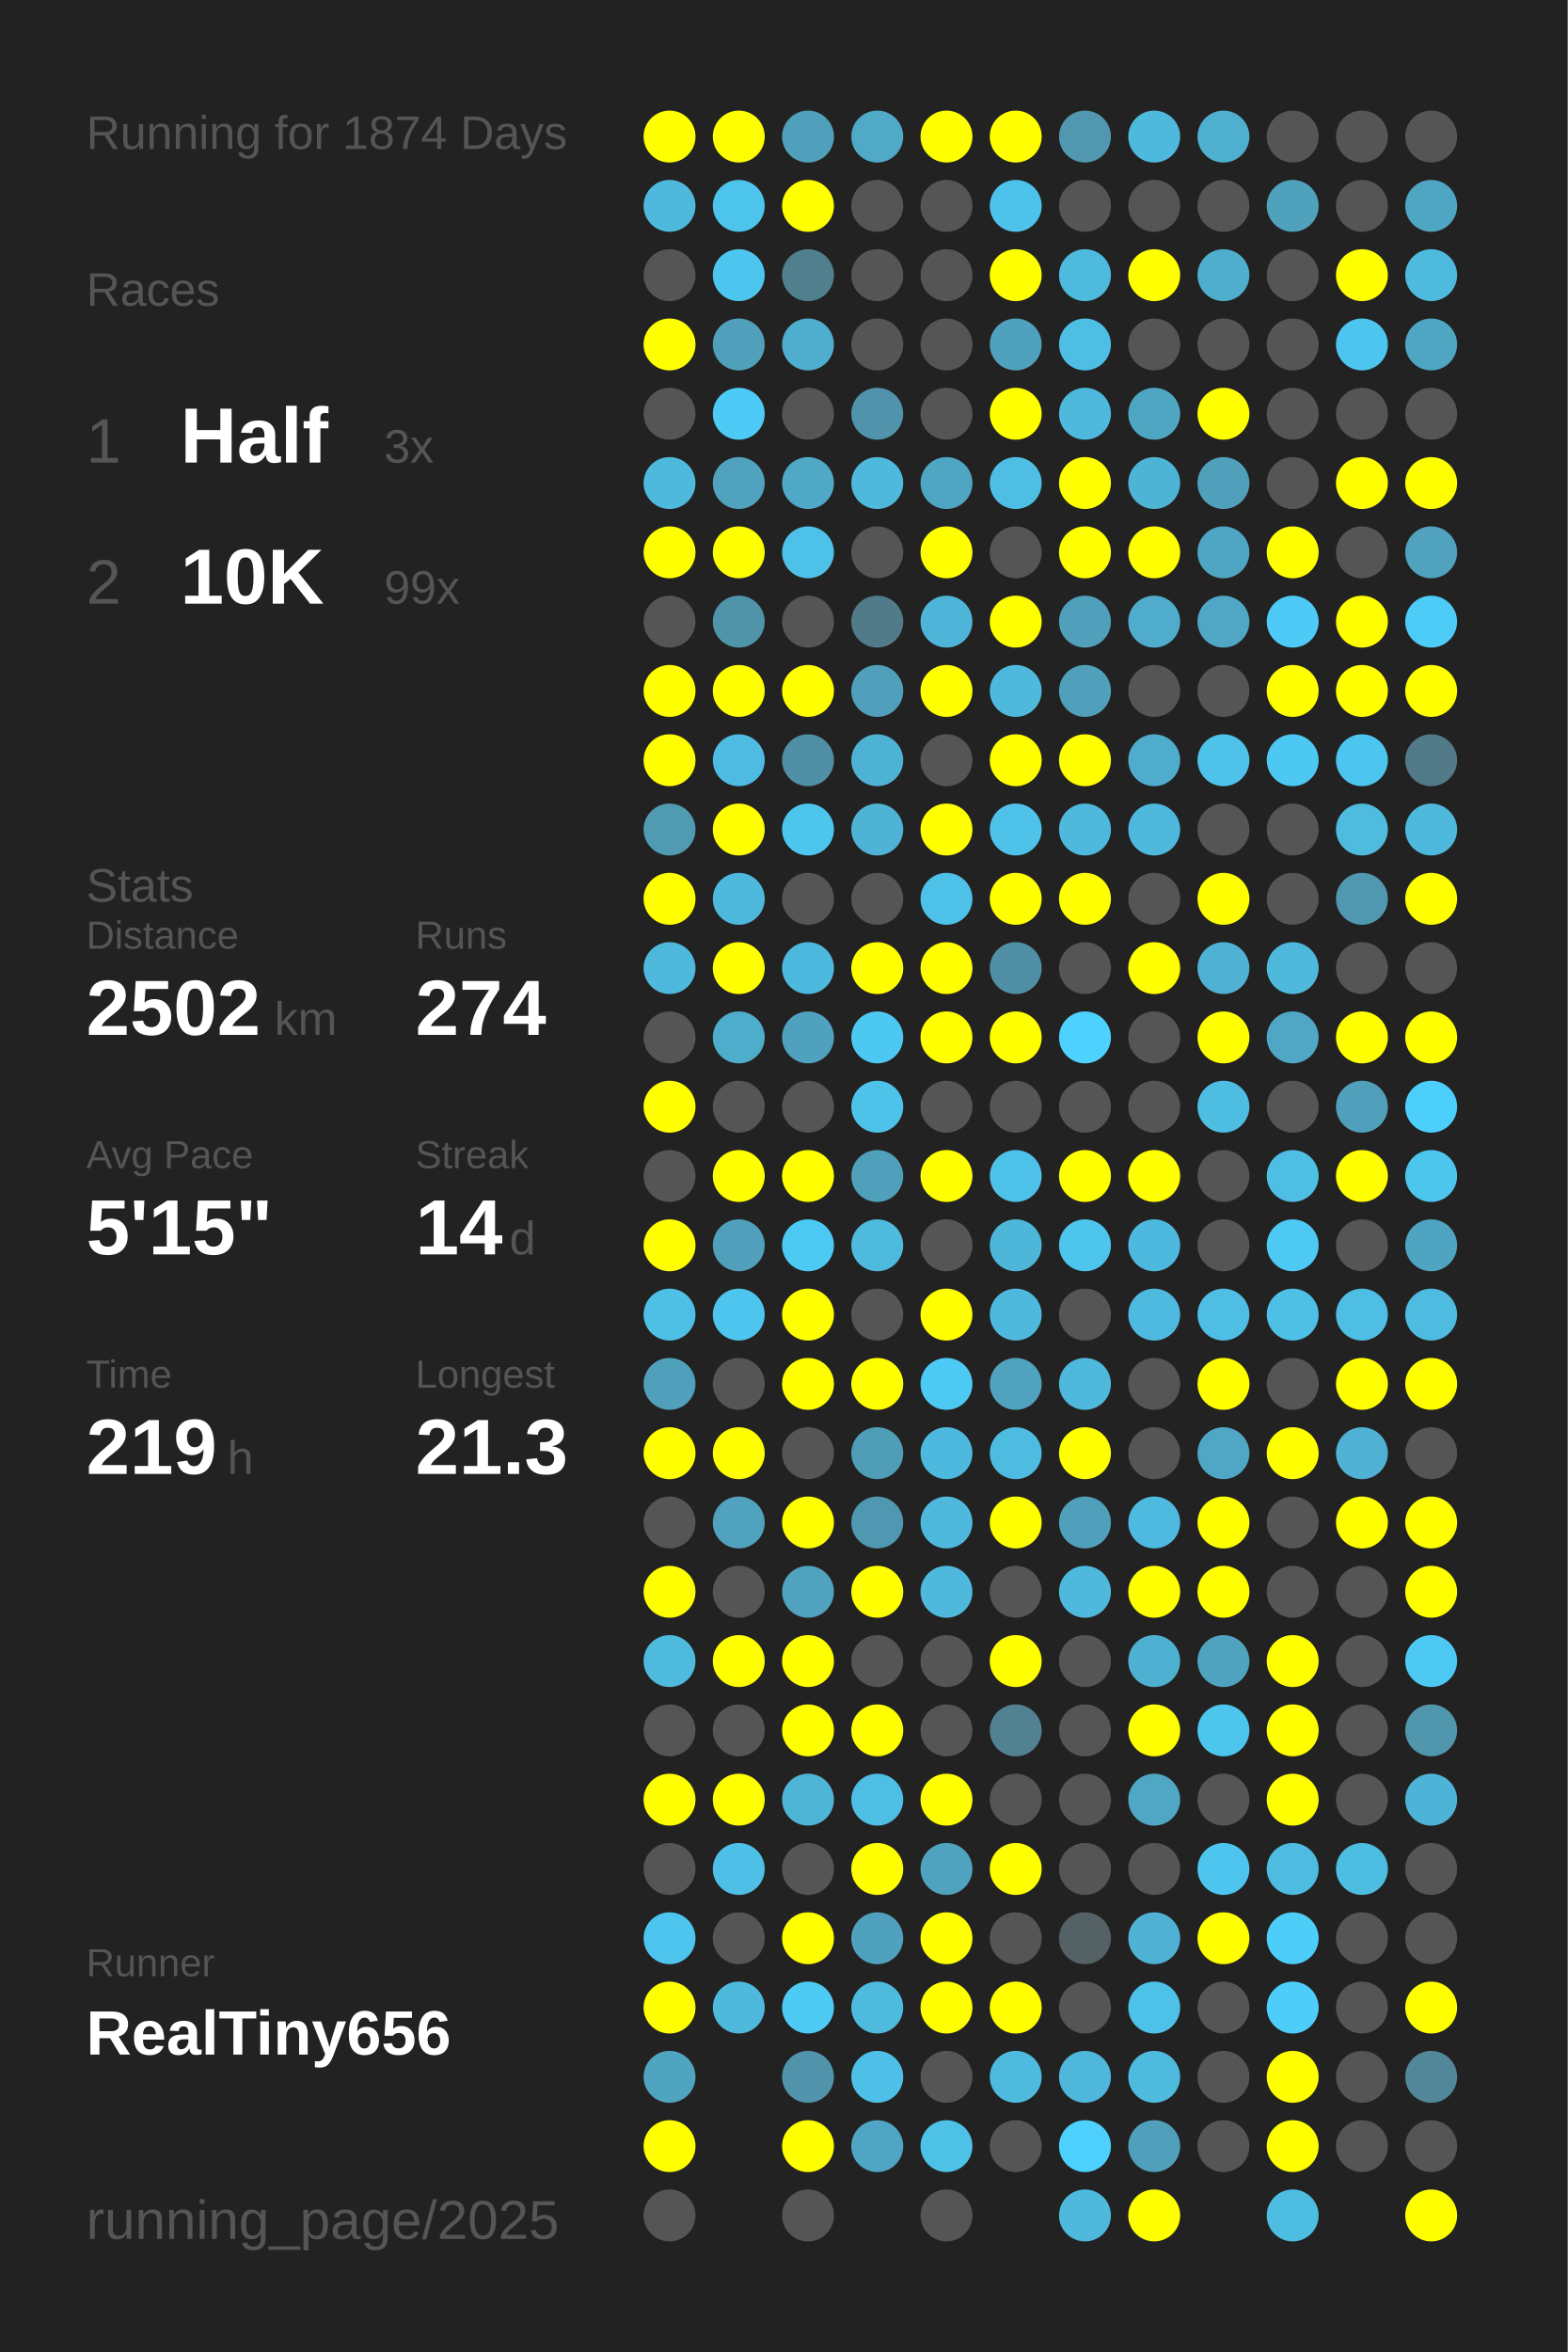
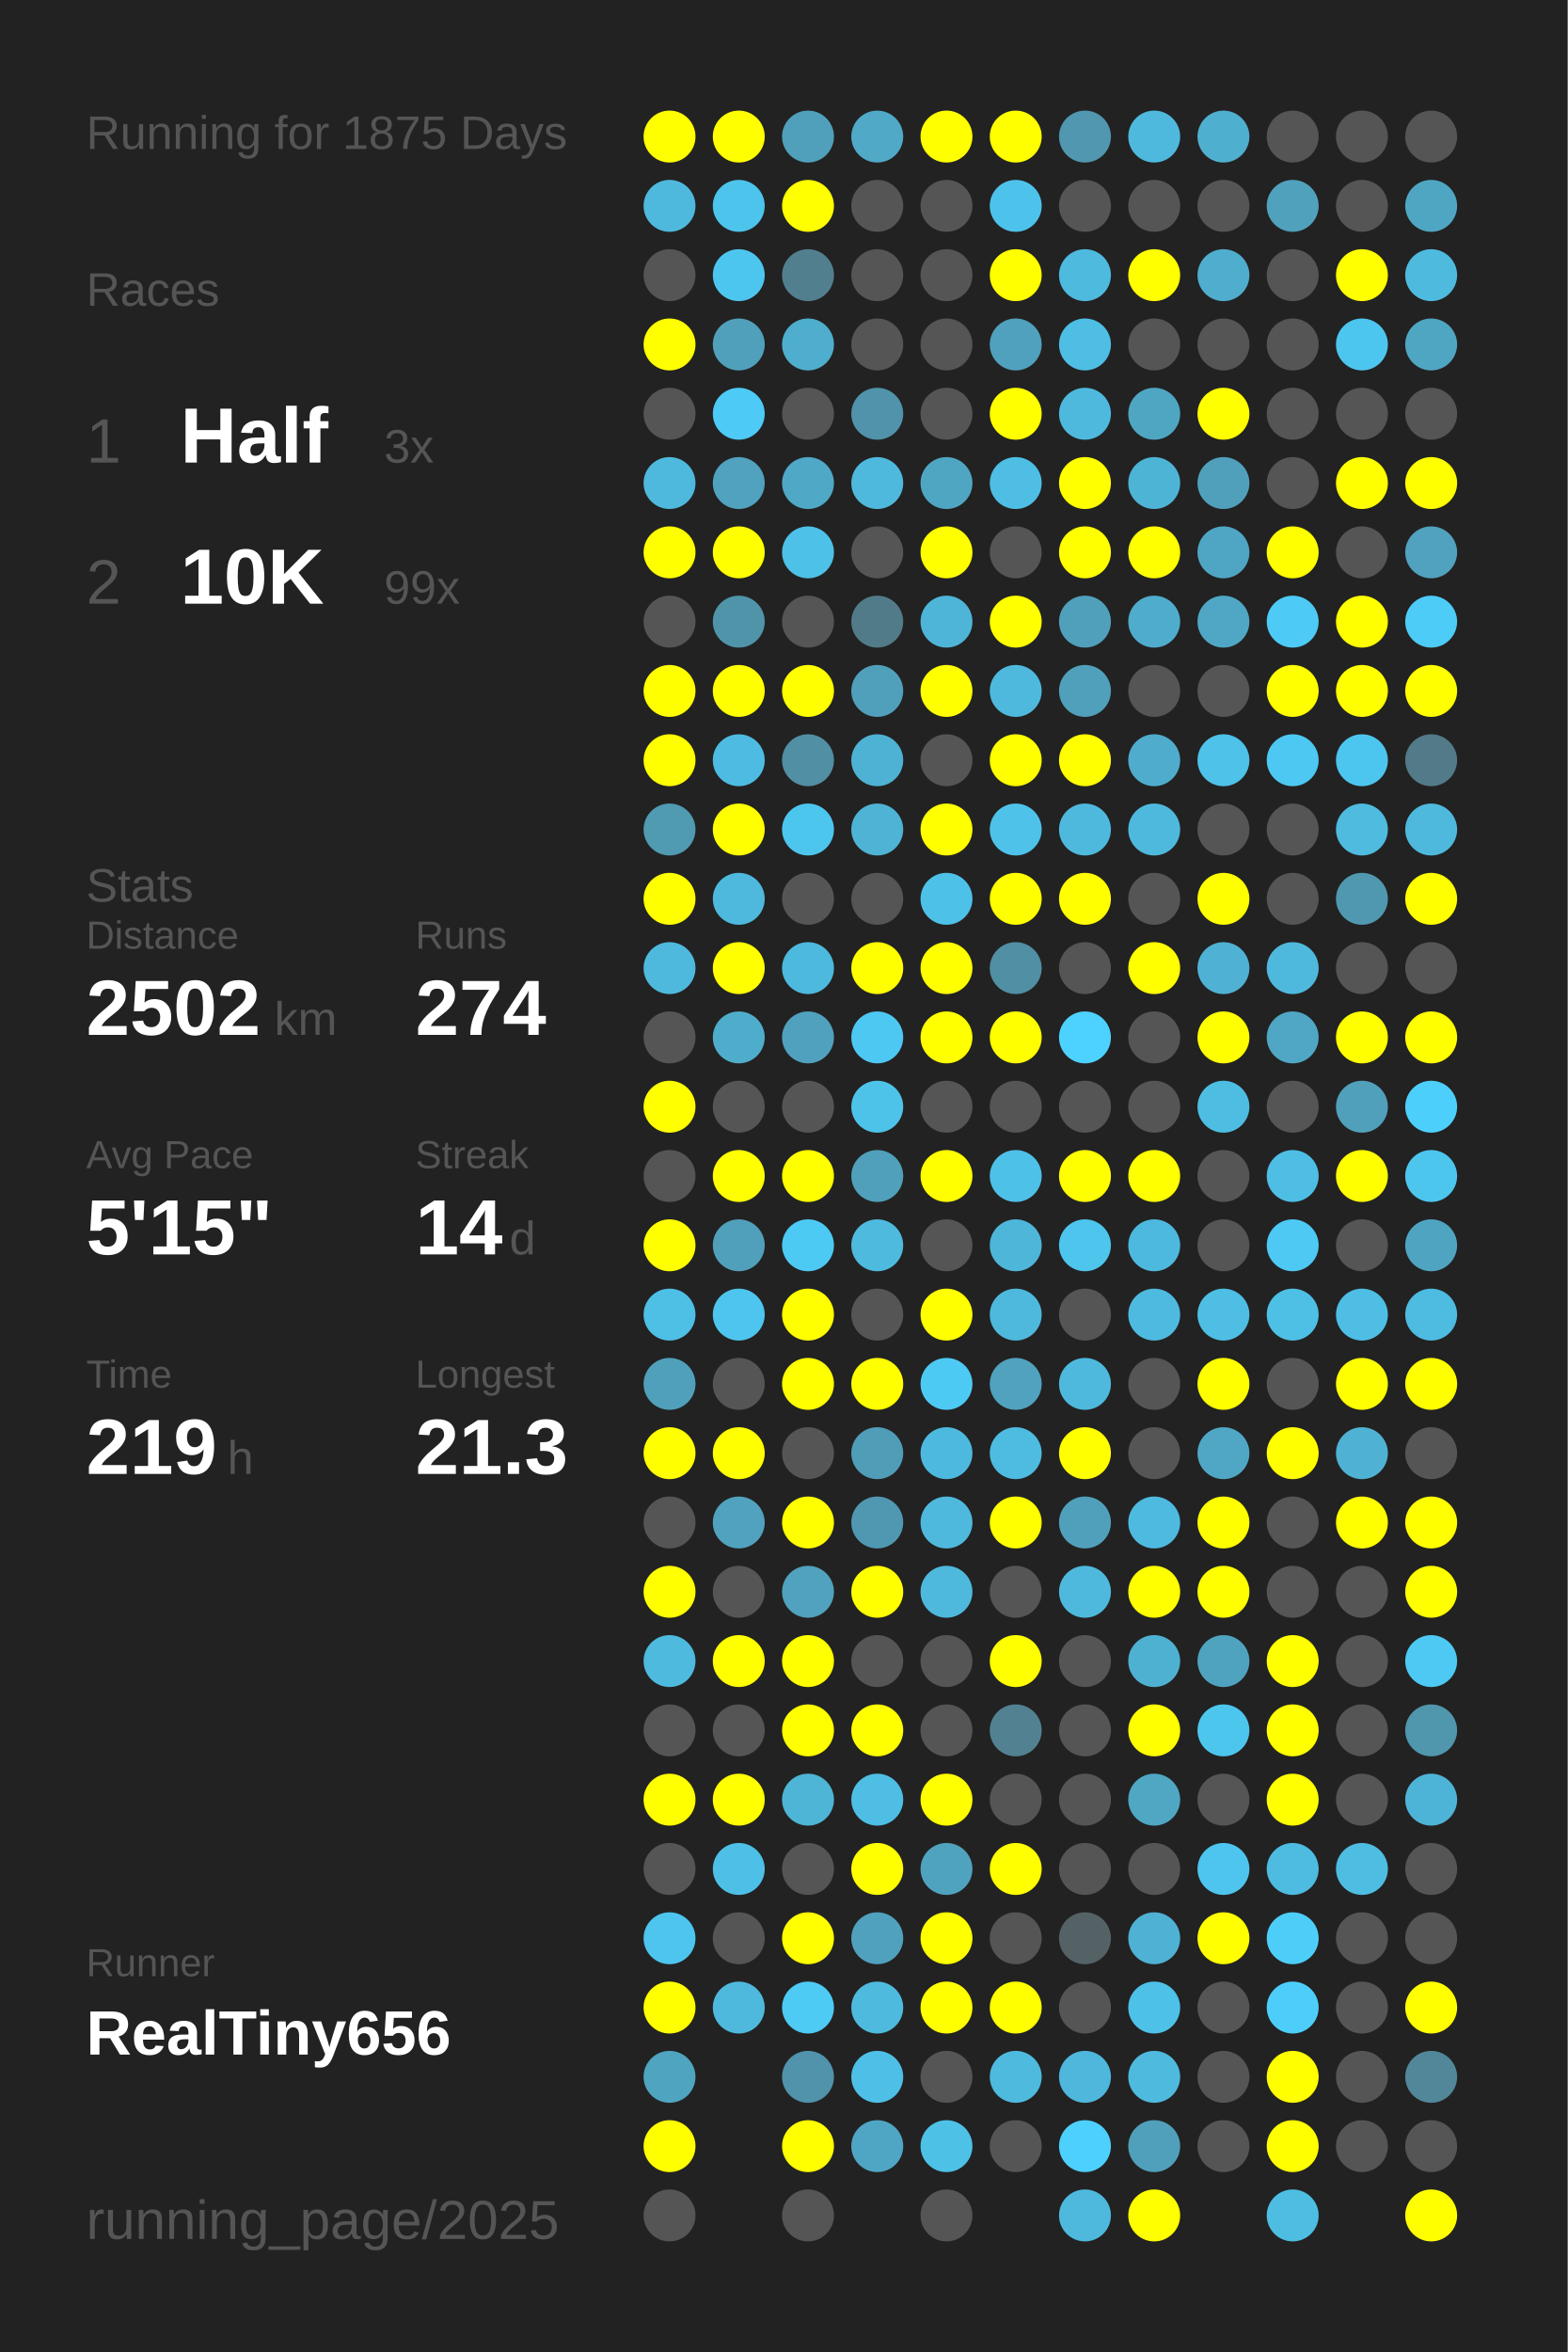
<svg xmlns="http://www.w3.org/2000/svg" baseProfile="full" height="300mm" version="1.1" viewBox="0,0,200,300" width="200mm">
  <defs />
  <rect fill="#222222" height="300" width="200" x="0" y="0" />
-   <text fill="#555555" style="font-size:6px; font-family:Arial;" x="11" y="19">Running for 1874 Days</text>
+   <text fill="#555555" style="font-size:6px; font-family:Arial;" x="11" y="19">Running for 1875 Days</text>
  <text fill="#555555" style="font-size:6px; font-family:Arial;" x="11" y="39">Races</text>
  <text fill="#555555" style="font-size:8px; font-family:Arial;" x="11" y="59">1</text>
  <text fill="#FFFFFF" style="font-size:10px; font-family:Arial; font-weight:bold;" x="23" y="59">Half</text>
  <text fill="#555555" style="font-size:6px; font-family:Arial;" x="49" y="59">3x</text>
  <text fill="#555555" style="font-size:8px; font-family:Arial;" x="11" y="77">2</text>
  <text fill="#FFFFFF" style="font-size:10px; font-family:Arial; font-weight:bold;" x="23" y="77">10K</text>
  <text fill="#555555" style="font-size:6px; font-family:Arial;" x="49" y="77">99x</text>
  <text fill="#555555" style="font-size:6px; font-family:Arial;" x="11" y="115">Stats</text>
  <text fill="#555555" style="font-size:5px; font-family:Arial;" x="11" y="121">Distance</text>
  <text fill="#FFFFFF" style="font-size:10px; font-family:Arial; font-weight:bold;" x="11" y="132">2502</text>
  <text fill="#555555" style="font-size:6px; font-family:Arial;" x="35" y="132">km</text>
  <text fill="#555555" style="font-size:5px; font-family:Arial;" x="53" y="121">Runs</text>
  <text fill="#FFFFFF" style="font-size:10px; font-family:Arial; font-weight:bold;" x="53" y="132">274</text>
  <text fill="#555555" style="font-size:5px; font-family:Arial;" x="11" y="149">Avg Pace</text>
  <text fill="#FFFFFF" style="font-size:10px; font-family:Arial; font-weight:bold;" x="11" y="160">5'15"</text>
  <text fill="#555555" style="font-size:5px; font-family:Arial;" x="53" y="149">Streak</text>
  <text fill="#FFFFFF" style="font-size:10px; font-family:Arial; font-weight:bold;" x="53" y="160">14</text>
  <text fill="#555555" style="font-size:6px; font-family:Arial;" x="65" y="160">d</text>
  <text fill="#555555" style="font-size:5px; font-family:Arial;" x="11" y="177">Time</text>
  <text fill="#FFFFFF" style="font-size:10px; font-family:Arial; font-weight:bold;" x="11" y="188">219</text>
  <text fill="#555555" style="font-size:6px; font-family:Arial;" x="29" y="188">h</text>
  <text fill="#555555" style="font-size:5px; font-family:Arial;" x="53" y="177">Longest</text>
  <text fill="#FFFFFF" style="font-size:10px; font-family:Arial; font-weight:bold;" x="53" y="188">21.3</text>
  <text fill="#555555" style="font-size:5px; font-family:Arial;" x="11" y="252.065">Runner</text>
  <text fill="#FFFFFF" style="font-size:8px; font-family:Arial; font-weight:bold;" x="11" y="262.065">RealTiny656</text>
  <text fill="#555555" style="font-size:7px; font-family:Arial;" x="11" y="285.581">running_page/2025</text>
  <circle cx="85.417" cy="17.419" fill="#FFFF00" r="3.312" />
  <circle cx="85.417" cy="26.258" fill="#4eb9dd" r="3.312" />
  <circle cx="85.417" cy="35.097" fill="#555555" r="3.312" />
  <circle cx="85.417" cy="43.935" fill="#FFFF00" r="3.312" />
  <circle cx="85.417" cy="52.774" fill="#555555" r="3.312" />
  <circle cx="85.417" cy="61.613" fill="#4eb9dd" r="3.312" />
  <circle cx="85.417" cy="70.452" fill="#FFFF00" r="3.312" />
  <circle cx="85.417" cy="79.29" fill="#555555" r="3.312" />
  <circle cx="85.417" cy="88.129" fill="#FFFF00" r="3.312" />
  <circle cx="85.417" cy="96.968" fill="#FFFF00" r="3.312" />
  <circle cx="85.417" cy="105.806" fill="#509ab2" r="3.312" />
  <circle cx="85.417" cy="114.645" fill="#FFFF00" r="3.312" />
  <circle cx="85.417" cy="123.484" fill="#4eb9dd" r="3.312" />
  <circle cx="85.417" cy="132.323" fill="#555555" r="3.312" />
  <circle cx="85.417" cy="141.161" fill="#FFFF00" r="3.312" />
  <circle cx="85.417" cy="150" fill="#555555" r="3.312" />
  <circle cx="85.417" cy="158.839" fill="#FFFF00" r="3.312" />
  <circle cx="85.417" cy="167.677" fill="#4ebfe5" r="3.312" />
  <circle cx="85.417" cy="176.516" fill="#50a0bb" r="3.312" />
  <circle cx="85.417" cy="185.355" fill="#FFFF00" r="3.312" />
  <circle cx="85.417" cy="194.194" fill="#555555" r="3.312" />
  <circle cx="85.417" cy="203.032" fill="#FFFF00" r="3.312" />
  <circle cx="85.417" cy="211.871" fill="#4ebade" r="3.312" />
  <circle cx="85.417" cy="220.71" fill="#555555" r="3.312" />
  <circle cx="85.417" cy="229.548" fill="#FFFF00" r="3.312" />
  <circle cx="85.417" cy="238.387" fill="#555555" r="3.312" />
  <circle cx="85.417" cy="247.226" fill="#4dc5ee" r="3.312" />
  <circle cx="85.417" cy="256.065" fill="#FFFF00" r="3.312" />
  <circle cx="85.417" cy="264.903" fill="#4fa4c0" r="3.312" />
  <circle cx="85.417" cy="273.742" fill="#FFFF00" r="3.312" />
  <circle cx="85.417" cy="282.581" fill="#555555" r="3.312" />
  <circle cx="94.25" cy="17.419" fill="#FFFF00" r="3.312" />
  <circle cx="94.25" cy="26.258" fill="#4dc4ec" r="3.312" />
  <circle cx="94.25" cy="35.097" fill="#4dc6ef" r="3.312" />
  <circle cx="94.25" cy="43.935" fill="#50a0bb" r="3.312" />
  <circle cx="94.25" cy="52.774" fill="#4dcaf5" r="3.312" />
  <circle cx="94.25" cy="61.613" fill="#50a2be" r="3.312" />
  <circle cx="94.25" cy="70.452" fill="#FFFF00" r="3.312" />
  <circle cx="94.25" cy="79.29" fill="#5094aa" r="3.312" />
  <circle cx="94.25" cy="88.129" fill="#FFFF00" r="3.312" />
  <circle cx="94.25" cy="96.968" fill="#4ebce2" r="3.312" />
  <circle cx="94.25" cy="105.806" fill="#FFFF00" r="3.312" />
  <circle cx="94.25" cy="114.645" fill="#4eb9dd" r="3.312" />
  <circle cx="94.25" cy="123.484" fill="#FFFF00" r="3.312" />
  <circle cx="94.25" cy="132.323" fill="#4fadcc" r="3.312" />
  <circle cx="94.25" cy="141.161" fill="#555555" r="3.312" />
  <circle cx="94.25" cy="150" fill="#FFFF00" r="3.312" />
  <circle cx="94.25" cy="158.839" fill="#50a0bb" r="3.312" />
  <circle cx="94.25" cy="167.677" fill="#4dc5ee" r="3.312" />
  <circle cx="94.25" cy="176.516" fill="#555555" r="3.312" />
  <circle cx="94.25" cy="185.355" fill="#FFFF00" r="3.312" />
  <circle cx="94.25" cy="194.194" fill="#50a2be" r="3.312" />
  <circle cx="94.25" cy="203.032" fill="#555555" r="3.312" />
  <circle cx="94.25" cy="211.871" fill="#FFFF00" r="3.312" />
  <circle cx="94.25" cy="220.71" fill="#555555" r="3.312" />
  <circle cx="94.25" cy="229.548" fill="#FFFF00" r="3.312" />
  <circle cx="94.25" cy="238.387" fill="#4ec0e7" r="3.312" />
  <circle cx="94.25" cy="247.226" fill="#555555" r="3.312" />
  <circle cx="94.25" cy="256.065" fill="#4eb9dd" r="3.312" />
  <circle cx="103.083" cy="17.419" fill="#50a0bb" r="3.312" />
  <circle cx="103.083" cy="26.258" fill="#FFFF00" r="3.312" />
  <circle cx="103.083" cy="35.097" fill="#527f8e" r="3.312" />
  <circle cx="103.083" cy="43.935" fill="#4faece" r="3.312" />
  <circle cx="103.083" cy="52.774" fill="#555555" r="3.312" />
  <circle cx="103.083" cy="61.613" fill="#4fa8c6" r="3.312" />
  <circle cx="103.083" cy="70.452" fill="#4ec1e8" r="3.312" />
  <circle cx="103.083" cy="79.29" fill="#555555" r="3.312" />
  <circle cx="103.083" cy="88.129" fill="#FFFF00" r="3.312" />
  <circle cx="103.083" cy="96.968" fill="#518fa4" r="3.312" />
  <circle cx="103.083" cy="105.806" fill="#4dc6ee" r="3.312" />
  <circle cx="103.083" cy="114.645" fill="#555555" r="3.312" />
  <circle cx="103.083" cy="123.484" fill="#4eb9de" r="3.312" />
  <circle cx="103.083" cy="132.323" fill="#50a1bd" r="3.312" />
  <circle cx="103.083" cy="141.161" fill="#555555" r="3.312" />
  <circle cx="103.083" cy="150" fill="#FFFF00" r="3.312" />
  <circle cx="103.083" cy="158.839" fill="#4dcaf4" r="3.312" />
  <circle cx="103.083" cy="167.677" fill="#FFFF00" r="3.312" />
  <circle cx="103.083" cy="176.516" fill="#FFFF00" r="3.312" />
  <circle cx="103.083" cy="185.355" fill="#555555" r="3.312" />
  <circle cx="103.083" cy="194.194" fill="#FFFF00" r="3.312" />
  <circle cx="103.083" cy="203.032" fill="#50a2be" r="3.312" />
  <circle cx="103.083" cy="211.871" fill="#FFFF00" r="3.312" />
  <circle cx="103.083" cy="220.71" fill="#FFFF00" r="3.312" />
  <circle cx="103.083" cy="229.548" fill="#4eb5d7" r="3.312" />
  <circle cx="103.083" cy="238.387" fill="#555555" r="3.312" />
  <circle cx="103.083" cy="247.226" fill="#FFFF00" r="3.312" />
  <circle cx="103.083" cy="256.065" fill="#4dcbf5" r="3.312" />
  <circle cx="103.083" cy="264.903" fill="#5093aa" r="3.312" />
  <circle cx="103.083" cy="273.742" fill="#FFFF00" r="3.312" />
  <circle cx="103.083" cy="282.581" fill="#555555" r="3.312" />
  <circle cx="111.917" cy="17.419" fill="#4fa9c7" r="3.312" />
  <circle cx="111.917" cy="26.258" fill="#555555" r="3.312" />
  <circle cx="111.917" cy="35.097" fill="#555555" r="3.312" />
  <circle cx="111.917" cy="43.935" fill="#555555" r="3.312" />
  <circle cx="111.917" cy="52.774" fill="#5093aa" r="3.312" />
  <circle cx="111.917" cy="61.613" fill="#4eb9dd" r="3.312" />
  <circle cx="111.917" cy="70.452" fill="#555555" r="3.312" />
  <circle cx="111.917" cy="79.29" fill="#527b89" r="3.312" />
  <circle cx="111.917" cy="88.129" fill="#50a0bb" r="3.312" />
  <circle cx="111.917" cy="96.968" fill="#4eb2d4" r="3.312" />
  <circle cx="111.917" cy="105.806" fill="#4eb3d5" r="3.312" />
  <circle cx="111.917" cy="114.645" fill="#555555" r="3.312" />
  <circle cx="111.917" cy="123.484" fill="#FFFF00" r="3.312" />
  <circle cx="111.917" cy="132.323" fill="#4dc8f2" r="3.312" />
  <circle cx="111.917" cy="141.161" fill="#4dc3ea" r="3.312" />
  <circle cx="111.917" cy="150" fill="#50a0bb" r="3.312" />
  <circle cx="111.917" cy="158.839" fill="#4ebade" r="3.312" />
  <circle cx="111.917" cy="167.677" fill="#555555" r="3.312" />
  <circle cx="111.917" cy="176.516" fill="#FFFF00" r="3.312" />
  <circle cx="111.917" cy="185.355" fill="#509db8" r="3.312" />
  <circle cx="111.917" cy="194.194" fill="#5098b1" r="3.312" />
  <circle cx="111.917" cy="203.032" fill="#FFFF00" r="3.312" />
  <circle cx="111.917" cy="211.871" fill="#555555" r="3.312" />
  <circle cx="111.917" cy="220.71" fill="#FFFF00" r="3.312" />
  <circle cx="111.917" cy="229.548" fill="#4ebee4" r="3.312" />
  <circle cx="111.917" cy="238.387" fill="#FFFF00" r="3.312" />
  <circle cx="111.917" cy="247.226" fill="#50a1bd" r="3.312" />
  <circle cx="111.917" cy="256.065" fill="#4ebade" r="3.312" />
  <circle cx="111.917" cy="264.903" fill="#4ec0e7" r="3.312" />
  <circle cx="111.917" cy="273.742" fill="#4fa6c4" r="3.312" />
  <circle cx="120.75" cy="17.419" fill="#FFFF00" r="3.312" />
  <circle cx="120.75" cy="26.258" fill="#555555" r="3.312" />
  <circle cx="120.75" cy="35.097" fill="#555555" r="3.312" />
  <circle cx="120.75" cy="43.935" fill="#555555" r="3.312" />
  <circle cx="120.75" cy="52.774" fill="#555555" r="3.312" />
  <circle cx="120.75" cy="61.613" fill="#4fa6c3" r="3.312" />
  <circle cx="120.75" cy="70.452" fill="#FFFF00" r="3.312" />
  <circle cx="120.75" cy="79.29" fill="#4eb5d8" r="3.312" />
  <circle cx="120.75" cy="88.129" fill="#FFFF00" r="3.312" />
  <circle cx="120.75" cy="96.968" fill="#555555" r="3.312" />
  <circle cx="120.75" cy="105.806" fill="#FFFF00" r="3.312" />
  <circle cx="120.75" cy="114.645" fill="#4ec1e8" r="3.312" />
  <circle cx="120.75" cy="123.484" fill="#FFFF00" r="3.312" />
  <circle cx="120.75" cy="132.323" fill="#FFFF00" r="3.312" />
  <circle cx="120.75" cy="141.161" fill="#555555" r="3.312" />
  <circle cx="120.75" cy="150" fill="#FFFF00" r="3.312" />
  <circle cx="120.75" cy="158.839" fill="#555555" r="3.312" />
  <circle cx="120.75" cy="167.677" fill="#FFFF00" r="3.312" />
  <circle cx="120.75" cy="176.516" fill="#4dcaf4" r="3.312" />
  <circle cx="120.75" cy="185.355" fill="#4eb9de" r="3.312" />
  <circle cx="120.75" cy="194.194" fill="#4eb9dd" r="3.312" />
  <circle cx="120.75" cy="203.032" fill="#4eb9dd" r="3.312" />
  <circle cx="120.75" cy="211.871" fill="#555555" r="3.312" />
  <circle cx="120.75" cy="220.71" fill="#555555" r="3.312" />
  <circle cx="120.75" cy="229.548" fill="#FFFF00" r="3.312" />
  <circle cx="120.75" cy="238.387" fill="#4fa3bf" r="3.312" />
  <circle cx="120.75" cy="247.226" fill="#FFFF00" r="3.312" />
  <circle cx="120.75" cy="256.065" fill="#FFFF00" r="3.312" />
  <circle cx="120.75" cy="264.903" fill="#555555" r="3.312" />
  <circle cx="120.75" cy="273.742" fill="#4ec1e7" r="3.312" />
  <circle cx="120.75" cy="282.581" fill="#555555" r="3.312" />
  <circle cx="129.583" cy="17.419" fill="#FFFF00" r="3.312" />
  <circle cx="129.583" cy="26.258" fill="#4dc3eb" r="3.312" />
  <circle cx="129.583" cy="35.097" fill="#FFFF00" r="3.312" />
  <circle cx="129.583" cy="43.935" fill="#50a1bd" r="3.312" />
  <circle cx="129.583" cy="52.774" fill="#FFFF00" r="3.312" />
  <circle cx="129.583" cy="61.613" fill="#4ebee4" r="3.312" />
  <circle cx="129.583" cy="70.452" fill="#555555" r="3.312" />
  <circle cx="129.583" cy="79.29" fill="#FFFF00" r="3.312" />
  <circle cx="129.583" cy="88.129" fill="#4eb9dd" r="3.312" />
  <circle cx="129.583" cy="96.968" fill="#FFFF00" r="3.312" />
  <circle cx="129.583" cy="105.806" fill="#4ec2e9" r="3.312" />
  <circle cx="129.583" cy="114.645" fill="#FFFF00" r="3.312" />
  <circle cx="129.583" cy="123.484" fill="#518fa4" r="3.312" />
  <circle cx="129.583" cy="132.323" fill="#FFFF00" r="3.312" />
  <circle cx="129.583" cy="141.161" fill="#555555" r="3.312" />
  <circle cx="129.583" cy="150" fill="#4ec1e8" r="3.312" />
  <circle cx="129.583" cy="158.839" fill="#4eb6d9" r="3.312" />
  <circle cx="129.583" cy="167.677" fill="#4eb9dd" r="3.312" />
  <circle cx="129.583" cy="176.516" fill="#50a2be" r="3.312" />
  <circle cx="129.583" cy="185.355" fill="#4ebbe0" r="3.312" />
  <circle cx="129.583" cy="194.194" fill="#FFFF00" r="3.312" />
  <circle cx="129.583" cy="203.032" fill="#555555" r="3.312" />
  <circle cx="129.583" cy="211.871" fill="#FFFF00" r="3.312" />
  <circle cx="129.583" cy="220.71" fill="#528292" r="3.312" />
  <circle cx="129.583" cy="229.548" fill="#555555" r="3.312" />
  <circle cx="129.583" cy="238.387" fill="#FFFF00" r="3.312" />
  <circle cx="129.583" cy="247.226" fill="#555555" r="3.312" />
  <circle cx="129.583" cy="256.065" fill="#FFFF00" r="3.312" />
  <circle cx="129.583" cy="264.903" fill="#4ebade" r="3.312" />
  <circle cx="129.583" cy="273.742" fill="#555555" r="3.312" />
  <circle cx="138.417" cy="17.419" fill="#5097af" r="3.312" />
  <circle cx="138.417" cy="26.258" fill="#555555" r="3.312" />
  <circle cx="138.417" cy="35.097" fill="#4ebade" r="3.312" />
  <circle cx="138.417" cy="43.935" fill="#4ebee4" r="3.312" />
  <circle cx="138.417" cy="52.774" fill="#4eb9dd" r="3.312" />
  <circle cx="138.417" cy="61.613" fill="#FFFF00" r="3.312" />
  <circle cx="138.417" cy="70.452" fill="#FFFF00" r="3.312" />
  <circle cx="138.417" cy="79.29" fill="#50a0bb" r="3.312" />
  <circle cx="138.417" cy="88.129" fill="#50a0bb" r="3.312" />
  <circle cx="138.417" cy="96.968" fill="#FFFF00" r="3.312" />
  <circle cx="138.417" cy="105.806" fill="#4eb9dd" r="3.312" />
  <circle cx="138.417" cy="114.645" fill="#FFFF00" r="3.312" />
  <circle cx="138.417" cy="123.484" fill="#555555" r="3.312" />
  <circle cx="138.417" cy="132.323" fill="#4dd1fe" r="3.312" />
  <circle cx="138.417" cy="141.161" fill="#555555" r="3.312" />
  <circle cx="138.417" cy="150" fill="#FFFF00" r="3.312" />
  <circle cx="138.417" cy="158.839" fill="#4dc5ed" r="3.312" />
  <circle cx="138.417" cy="167.677" fill="#555555" r="3.312" />
  <circle cx="138.417" cy="176.516" fill="#4eb9dd" r="3.312" />
  <circle cx="138.417" cy="185.355" fill="#FFFF00" r="3.312" />
  <circle cx="138.417" cy="194.194" fill="#50a0bb" r="3.312" />
  <circle cx="138.417" cy="203.032" fill="#4eb9dd" r="3.312" />
  <circle cx="138.417" cy="211.871" fill="#555555" r="3.312" />
  <circle cx="138.417" cy="220.71" fill="#555555" r="3.312" />
  <circle cx="138.417" cy="229.548" fill="#555555" r="3.312" />
  <circle cx="138.417" cy="238.387" fill="#555555" r="3.312" />
  <circle cx="138.417" cy="247.226" fill="#546266" r="3.312" />
  <circle cx="138.417" cy="256.065" fill="#555555" r="3.312" />
  <circle cx="138.417" cy="264.903" fill="#4eb7db" r="3.312" />
  <circle cx="138.417" cy="273.742" fill="#4dd0fd" r="3.312" />
  <circle cx="138.417" cy="282.581" fill="#4eb9dd" r="3.312" />
  <circle cx="147.25" cy="17.419" fill="#4eb9dd" r="3.312" />
  <circle cx="147.25" cy="26.258" fill="#555555" r="3.312" />
  <circle cx="147.25" cy="35.097" fill="#FFFF00" r="3.312" />
  <circle cx="147.25" cy="43.935" fill="#555555" r="3.312" />
  <circle cx="147.25" cy="52.774" fill="#4fa6c3" r="3.312" />
  <circle cx="147.25" cy="61.613" fill="#4eb4d6" r="3.312" />
  <circle cx="147.25" cy="70.452" fill="#FFFF00" r="3.312" />
  <circle cx="147.25" cy="79.29" fill="#4faccc" r="3.312" />
  <circle cx="147.25" cy="88.129" fill="#555555" r="3.312" />
  <circle cx="147.25" cy="96.968" fill="#4faccc" r="3.312" />
  <circle cx="147.25" cy="105.806" fill="#4eb9dd" r="3.312" />
  <circle cx="147.25" cy="114.645" fill="#555555" r="3.312" />
  <circle cx="147.25" cy="123.484" fill="#FFFF00" r="3.312" />
  <circle cx="147.25" cy="132.323" fill="#555555" r="3.312" />
  <circle cx="147.25" cy="141.161" fill="#555555" r="3.312" />
  <circle cx="147.25" cy="150" fill="#FFFF00" r="3.312" />
  <circle cx="147.25" cy="158.839" fill="#4eb9de" r="3.312" />
  <circle cx="147.25" cy="167.677" fill="#4ebadf" r="3.312" />
  <circle cx="147.25" cy="176.516" fill="#555555" r="3.312" />
  <circle cx="147.25" cy="185.355" fill="#555555" r="3.312" />
  <circle cx="147.25" cy="194.194" fill="#4ebadf" r="3.312" />
  <circle cx="147.25" cy="203.032" fill="#FFFF00" r="3.312" />
  <circle cx="147.25" cy="211.871" fill="#4fb1d2" r="3.312" />
  <circle cx="147.25" cy="220.71" fill="#FFFF00" r="3.312" />
  <circle cx="147.25" cy="229.548" fill="#4fa7c4" r="3.312" />
  <circle cx="147.25" cy="238.387" fill="#555555" r="3.312" />
  <circle cx="147.25" cy="247.226" fill="#4fb1d3" r="3.312" />
  <circle cx="147.25" cy="256.065" fill="#4ec1e9" r="3.312" />
  <circle cx="147.25" cy="264.903" fill="#4ebade" r="3.312" />
  <circle cx="147.25" cy="273.742" fill="#50a0bb" r="3.312" />
  <circle cx="147.25" cy="282.581" fill="#FFFF00" r="3.312" />
  <circle cx="156.083" cy="17.419" fill="#4fafcf" r="3.312" />
  <circle cx="156.083" cy="26.258" fill="#555555" r="3.312" />
  <circle cx="156.083" cy="35.097" fill="#4fadcd" r="3.312" />
  <circle cx="156.083" cy="43.935" fill="#555555" r="3.312" />
  <circle cx="156.083" cy="52.774" fill="#FFFF00" r="3.312" />
  <circle cx="156.083" cy="61.613" fill="#50a0bc" r="3.312" />
  <circle cx="156.083" cy="70.452" fill="#4fa6c4" r="3.312" />
  <circle cx="156.083" cy="79.29" fill="#4fa7c5" r="3.312" />
  <circle cx="156.083" cy="88.129" fill="#555555" r="3.312" />
  <circle cx="156.083" cy="96.968" fill="#4ec2e9" r="3.312" />
  <circle cx="156.083" cy="105.806" fill="#555555" r="3.312" />
  <circle cx="156.083" cy="114.645" fill="#FFFF00" r="3.312" />
  <circle cx="156.083" cy="123.484" fill="#4fb2d4" r="3.312" />
  <circle cx="156.083" cy="132.323" fill="#FFFF00" r="3.312" />
  <circle cx="156.083" cy="141.161" fill="#4ebde2" r="3.312" />
  <circle cx="156.083" cy="150" fill="#555555" r="3.312" />
  <circle cx="156.083" cy="158.839" fill="#555555" r="3.312" />
  <circle cx="156.083" cy="167.677" fill="#4ebee4" r="3.312" />
  <circle cx="156.083" cy="176.516" fill="#FFFF00" r="3.312" />
  <circle cx="156.083" cy="185.355" fill="#4fa7c5" r="3.312" />
  <circle cx="156.083" cy="194.194" fill="#FFFF00" r="3.312" />
  <circle cx="156.083" cy="203.032" fill="#FFFF00" r="3.312" />
  <circle cx="156.083" cy="211.871" fill="#4fa3bf" r="3.312" />
  <circle cx="156.083" cy="220.71" fill="#4dc6ee" r="3.312" />
  <circle cx="156.083" cy="229.548" fill="#555555" r="3.312" />
  <circle cx="156.083" cy="238.387" fill="#4dc5ee" r="3.312" />
  <circle cx="156.083" cy="247.226" fill="#FFFF00" r="3.312" />
  <circle cx="156.083" cy="256.065" fill="#555555" r="3.312" />
  <circle cx="156.083" cy="264.903" fill="#555555" r="3.312" />
  <circle cx="156.083" cy="273.742" fill="#555555" r="3.312" />
  <circle cx="164.917" cy="17.419" fill="#555555" r="3.312" />
  <circle cx="164.917" cy="26.258" fill="#50a1bc" r="3.312" />
  <circle cx="164.917" cy="35.097" fill="#555555" r="3.312" />
  <circle cx="164.917" cy="43.935" fill="#555555" r="3.312" />
  <circle cx="164.917" cy="52.774" fill="#555555" r="3.312" />
  <circle cx="164.917" cy="61.613" fill="#555555" r="3.312" />
  <circle cx="164.917" cy="70.452" fill="#FFFF00" r="3.312" />
  <circle cx="164.917" cy="79.29" fill="#4dcaf5" r="3.312" />
  <circle cx="164.917" cy="88.129" fill="#FFFF00" r="3.312" />
  <circle cx="164.917" cy="96.968" fill="#4dc8f2" r="3.312" />
  <circle cx="164.917" cy="105.806" fill="#555555" r="3.312" />
  <circle cx="164.917" cy="114.645" fill="#555555" r="3.312" />
  <circle cx="164.917" cy="123.484" fill="#4eb9dd" r="3.312" />
  <circle cx="164.917" cy="132.323" fill="#4fa7c5" r="3.312" />
  <circle cx="164.917" cy="141.161" fill="#555555" r="3.312" />
  <circle cx="164.917" cy="150" fill="#4ebee5" r="3.312" />
  <circle cx="164.917" cy="158.839" fill="#4dc9f3" r="3.312" />
  <circle cx="164.917" cy="167.677" fill="#4ebfe5" r="3.312" />
  <circle cx="164.917" cy="176.516" fill="#555555" r="3.312" />
  <circle cx="164.917" cy="185.355" fill="#FFFF00" r="3.312" />
  <circle cx="164.917" cy="194.194" fill="#555555" r="3.312" />
  <circle cx="164.917" cy="203.032" fill="#555555" r="3.312" />
  <circle cx="164.917" cy="211.871" fill="#FFFF00" r="3.312" />
  <circle cx="164.917" cy="220.71" fill="#FFFF00" r="3.312" />
  <circle cx="164.917" cy="229.548" fill="#FFFF00" r="3.312" />
  <circle cx="164.917" cy="238.387" fill="#4ebbe0" r="3.312" />
  <circle cx="164.917" cy="247.226" fill="#4dcef9" r="3.312" />
  <circle cx="164.917" cy="256.065" fill="#4dcefa" r="3.312" />
  <circle cx="164.917" cy="264.903" fill="#FFFF00" r="3.312" />
  <circle cx="164.917" cy="273.742" fill="#FFFF00" r="3.312" />
  <circle cx="164.917" cy="282.581" fill="#4ebde2" r="3.312" />
  <circle cx="173.75" cy="17.419" fill="#555555" r="3.312" />
  <circle cx="173.75" cy="26.258" fill="#555555" r="3.312" />
  <circle cx="173.75" cy="35.097" fill="#FFFF00" r="3.312" />
  <circle cx="173.75" cy="43.935" fill="#4dc6ef" r="3.312" />
  <circle cx="173.75" cy="52.774" fill="#555555" r="3.312" />
  <circle cx="173.75" cy="61.613" fill="#FFFF00" r="3.312" />
  <circle cx="173.75" cy="70.452" fill="#555555" r="3.312" />
  <circle cx="173.75" cy="79.29" fill="#FFFF00" r="3.312" />
  <circle cx="173.75" cy="88.129" fill="#FFFF00" r="3.312" />
  <circle cx="173.75" cy="96.968" fill="#4dc6ef" r="3.312" />
  <circle cx="173.75" cy="105.806" fill="#4ebbdf" r="3.312" />
  <circle cx="173.75" cy="114.645" fill="#5098b0" r="3.312" />
  <circle cx="173.75" cy="123.484" fill="#555555" r="3.312" />
  <circle cx="173.75" cy="132.323" fill="#FFFF00" r="3.312" />
  <circle cx="173.75" cy="141.161" fill="#50a0bb" r="3.312" />
  <circle cx="173.75" cy="150" fill="#FFFF00" r="3.312" />
  <circle cx="173.75" cy="158.839" fill="#555555" r="3.312" />
  <circle cx="173.75" cy="167.677" fill="#4ebee4" r="3.312" />
  <circle cx="173.75" cy="176.516" fill="#FFFF00" r="3.312" />
  <circle cx="173.75" cy="185.355" fill="#4fb2d4" r="3.312" />
  <circle cx="173.75" cy="194.194" fill="#FFFF00" r="3.312" />
  <circle cx="173.75" cy="203.032" fill="#555555" r="3.312" />
  <circle cx="173.75" cy="211.871" fill="#555555" r="3.312" />
  <circle cx="173.75" cy="220.71" fill="#555555" r="3.312" />
  <circle cx="173.75" cy="229.548" fill="#555555" r="3.312" />
  <circle cx="173.75" cy="238.387" fill="#4ebde2" r="3.312" />
  <circle cx="173.75" cy="247.226" fill="#555555" r="3.312" />
  <circle cx="173.75" cy="256.065" fill="#555555" r="3.312" />
  <circle cx="173.75" cy="264.903" fill="#555555" r="3.312" />
  <circle cx="173.75" cy="273.742" fill="#555555" r="3.312" />
  <circle cx="182.583" cy="17.419" fill="#555555" r="3.312" />
  <circle cx="182.583" cy="26.258" fill="#4fa6c3" r="3.312" />
  <circle cx="182.583" cy="35.097" fill="#4ebade" r="3.312" />
  <circle cx="182.583" cy="43.935" fill="#4fa6c3" r="3.312" />
  <circle cx="182.583" cy="52.774" fill="#555555" r="3.312" />
  <circle cx="182.583" cy="61.613" fill="#FFFF00" r="3.312" />
  <circle cx="182.583" cy="70.452" fill="#50a2be" r="3.312" />
  <circle cx="182.583" cy="79.29" fill="#4dccf7" r="3.312" />
  <circle cx="182.583" cy="88.129" fill="#FFFF00" r="3.312" />
  <circle cx="182.583" cy="96.968" fill="#527a88" r="3.312" />
  <circle cx="182.583" cy="105.806" fill="#4eb9dd" r="3.312" />
  <circle cx="182.583" cy="114.645" fill="#FFFF00" r="3.312" />
  <circle cx="182.583" cy="123.484" fill="#555555" r="3.312" />
  <circle cx="182.583" cy="132.323" fill="#FFFF00" r="3.312" />
  <circle cx="182.583" cy="141.161" fill="#4dcffb" r="3.312" />
  <circle cx="182.583" cy="150" fill="#4dc6ee" r="3.312" />
  <circle cx="182.583" cy="158.839" fill="#4fa4c1" r="3.312" />
  <circle cx="182.583" cy="167.677" fill="#4ebbe0" r="3.312" />
  <circle cx="182.583" cy="176.516" fill="#FFFF00" r="3.312" />
  <circle cx="182.583" cy="185.355" fill="#555555" r="3.312" />
  <circle cx="182.583" cy="194.194" fill="#FFFF00" r="3.312" />
  <circle cx="182.583" cy="203.032" fill="#FFFF00" r="3.312" />
  <circle cx="182.583" cy="211.871" fill="#4dc9f3" r="3.312" />
  <circle cx="182.583" cy="220.71" fill="#5096ad" r="3.312" />
  <circle cx="182.583" cy="229.548" fill="#4eb4d7" r="3.312" />
  <circle cx="182.583" cy="238.387" fill="#555555" r="3.312" />
  <circle cx="182.583" cy="247.226" fill="#555555" r="3.312" />
  <circle cx="182.583" cy="256.065" fill="#FFFF00" r="3.312" />
  <circle cx="182.583" cy="264.903" fill="#518799" r="3.312" />
  <circle cx="182.583" cy="273.742" fill="#555555" r="3.312" />
  <circle cx="182.583" cy="282.581" fill="#FFFF00" r="3.312" />
</svg>
